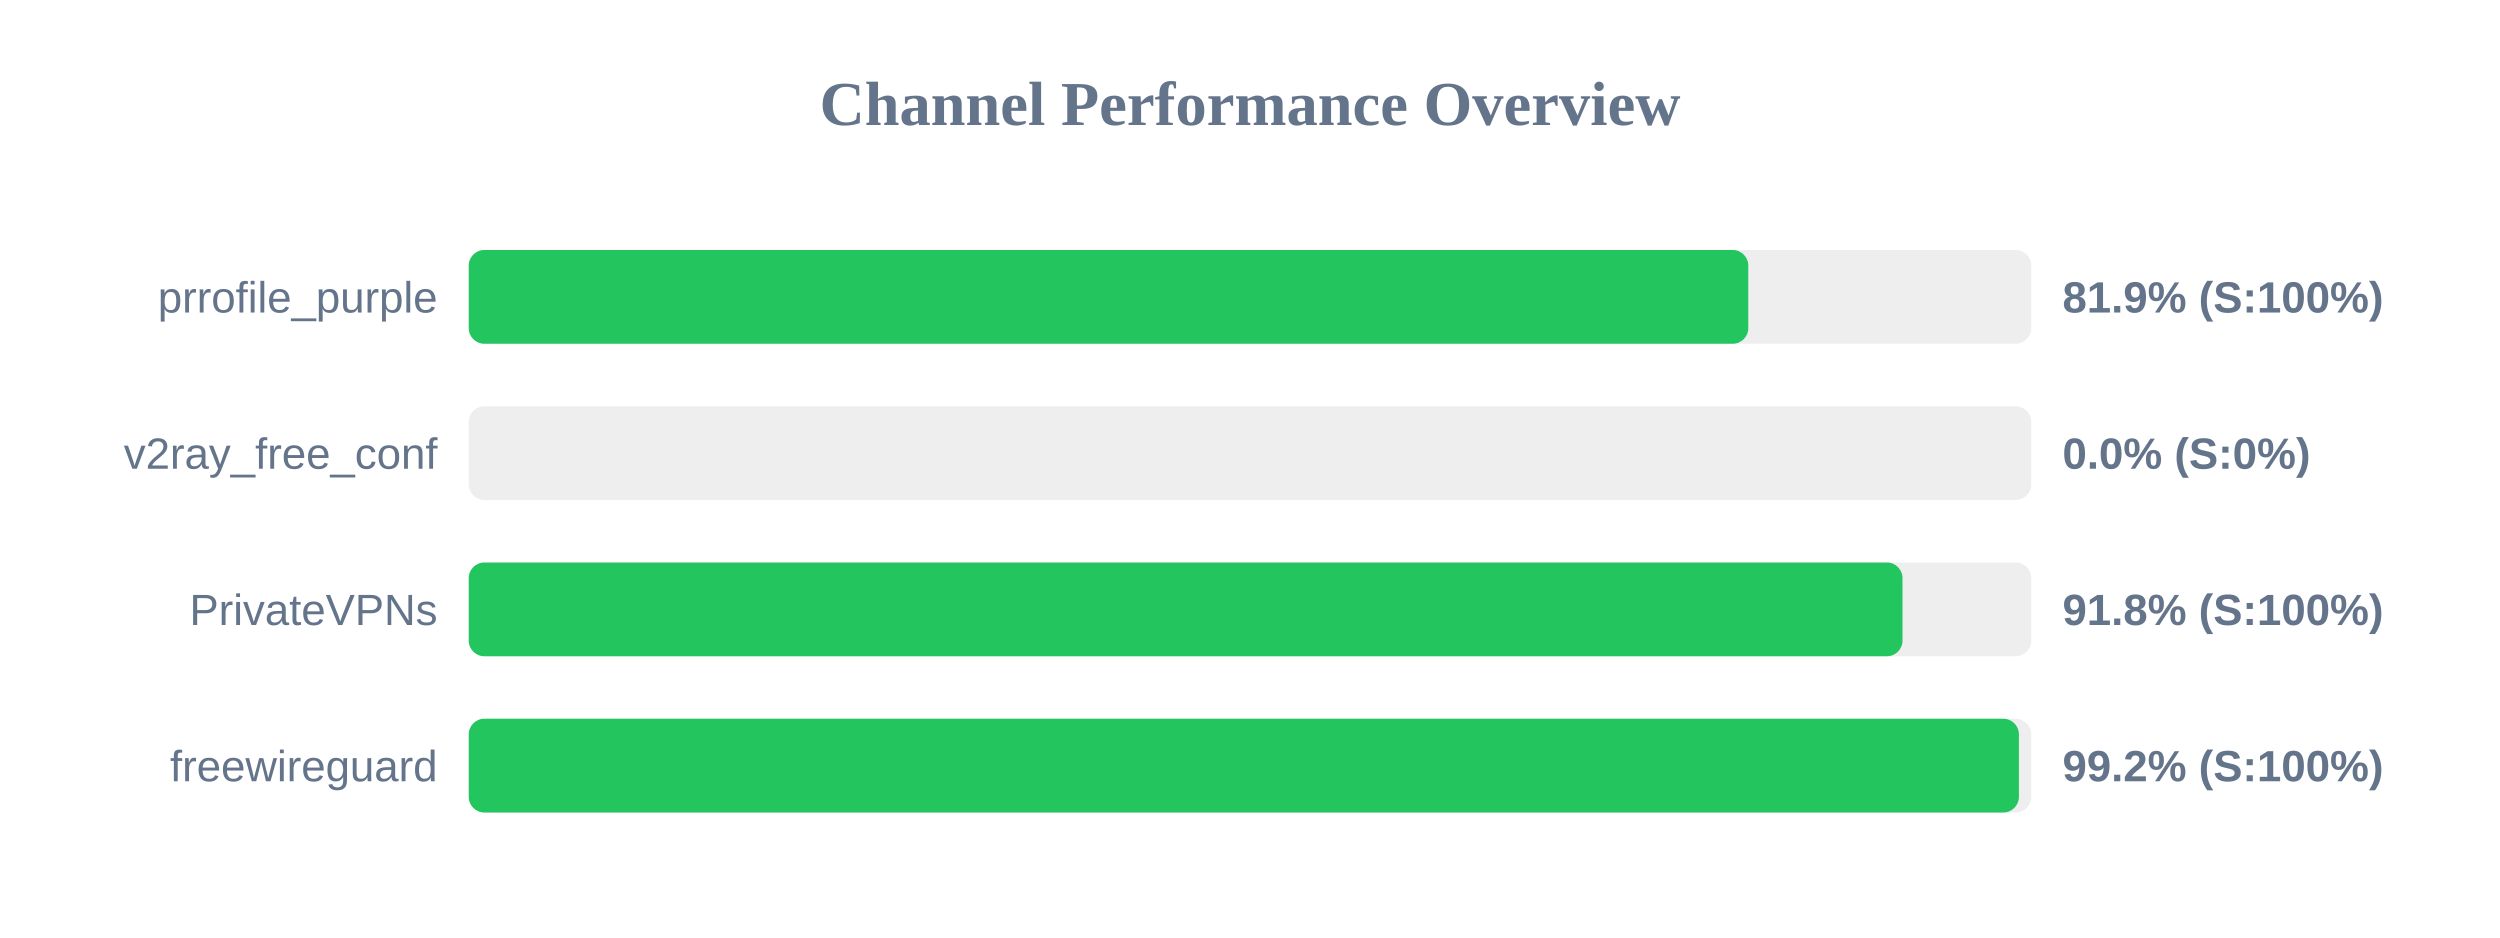
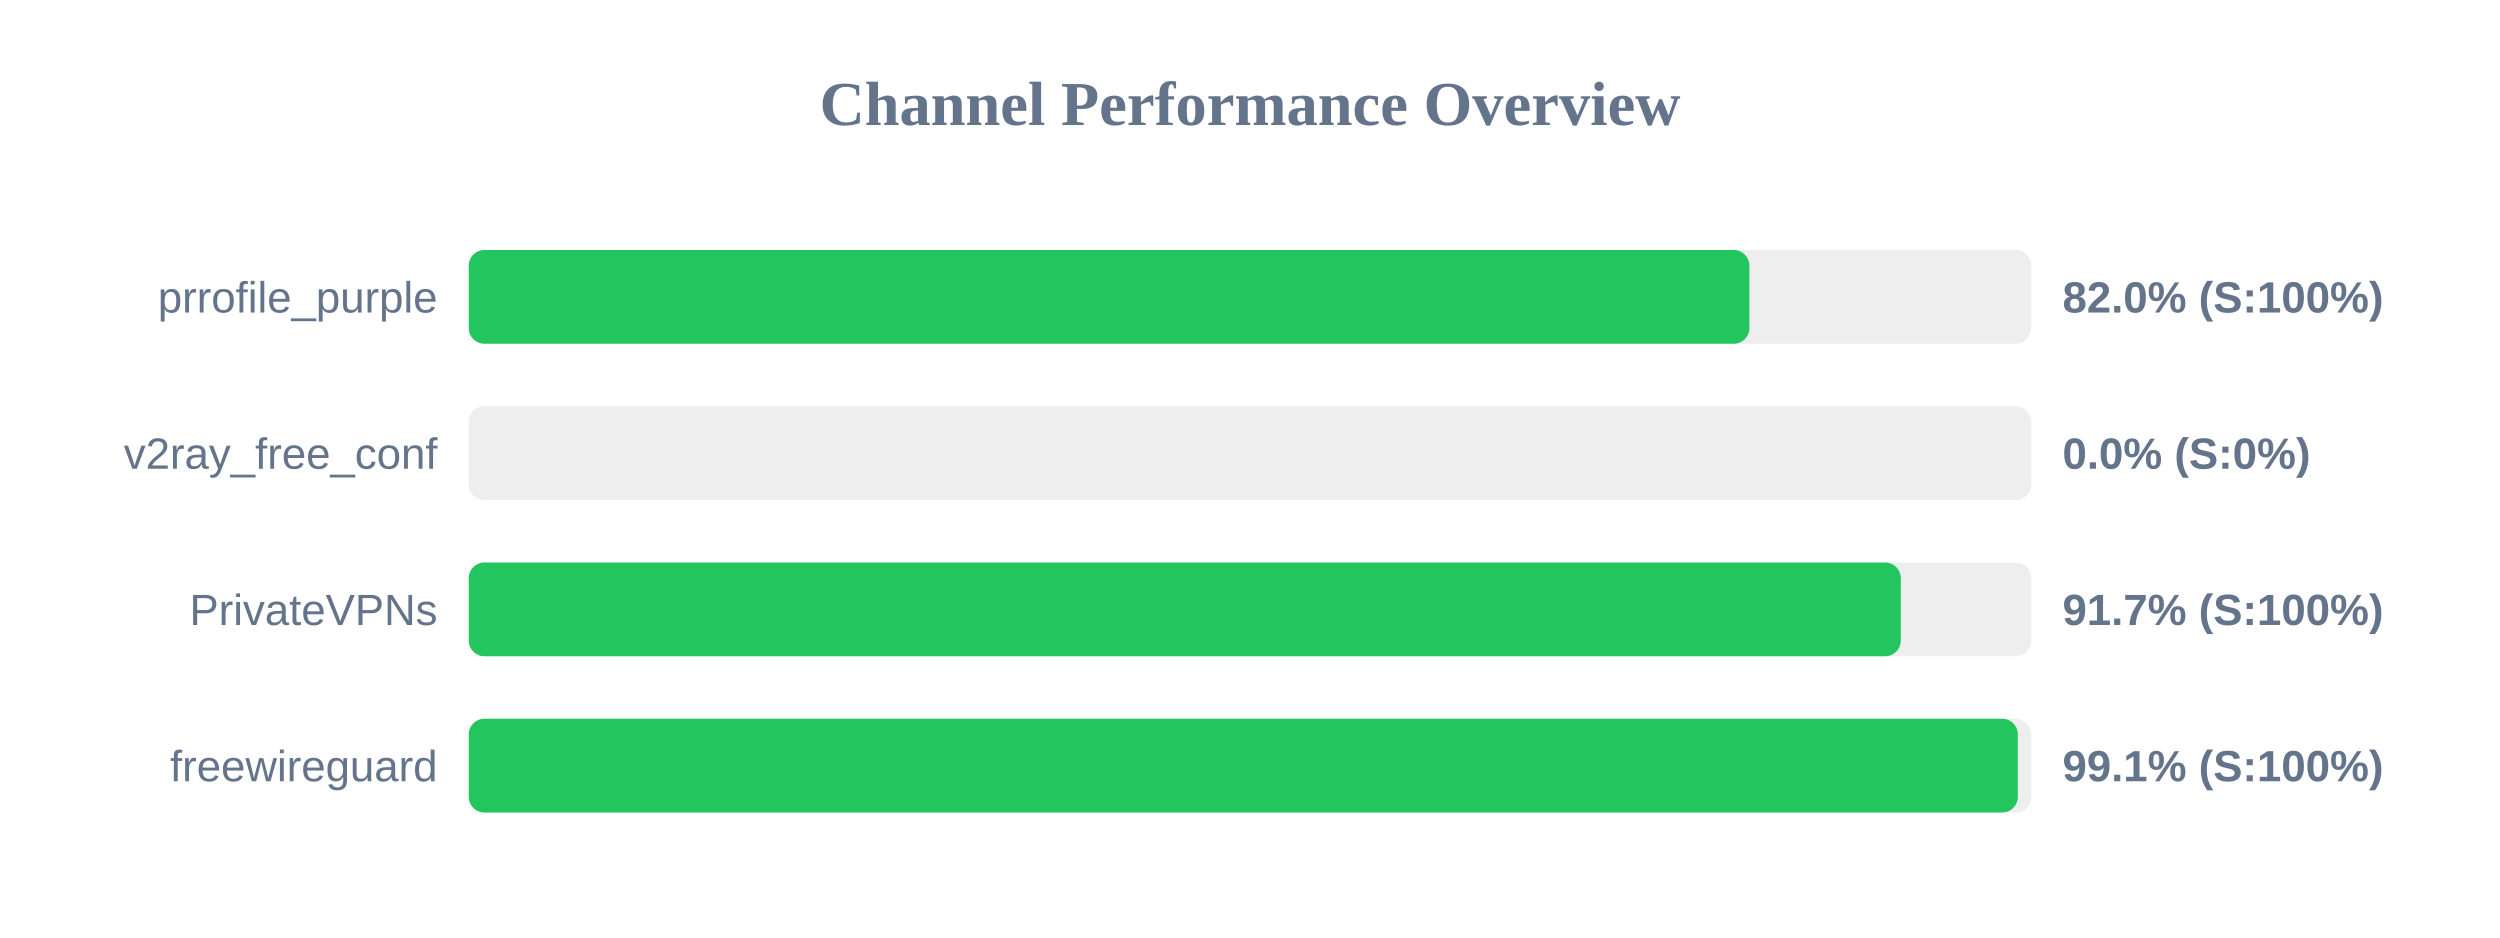
<svg xmlns="http://www.w3.org/2000/svg" width="800" height="300" version="1.1">
  <style>
        .row { font: 14px Arial; fill: #64748b; }
        .score { font: bold 14px Arial; fill: #64748b; }
    </style>
  <text x="400" y="40" text-anchor="middle" font-size="20px" font-weight="bold" fill="#64748b">Channel Performance Overview</text>
  <rect x="150" y="80" width="500" height="30" fill="#eee" rx="5" />
-   <rect x="150" y="80" width="409.45" height="30" fill="#22c55e" rx="5" />
+   <rect x="150" y="80" width="409.8" height="30" fill="#22c55e" rx="5" />
  <text x="140" y="100" text-anchor="end" class="row">prrofile_purple</text>
-   <text x="660" y="100" text-anchor="start" class="score">81.9% (S:100%)</text>
+   <text x="660" y="100" text-anchor="start" class="score">82.0% (S:100%)</text>
  <rect x="150" y="130" width="500" height="30" fill="#eee" rx="5" />
  <rect x="150" y="130" width="0.0" height="30" fill="#ef4444" rx="5" />
  <text x="140" y="150" text-anchor="end" class="row">v2ray_free_conf</text>
  <text x="660" y="150" text-anchor="start" class="score">0.0% (S:0%)</text>
  <rect x="150" y="180" width="500" height="30" fill="#eee" rx="5" />
-   <rect x="150" y="180" width="458.8" height="30" fill="#22c55e" rx="5" />
+   <rect x="150" y="180" width="458.25" height="30" fill="#22c55e" rx="5" />
  <text x="140" y="200" text-anchor="end" class="row">PrivateVPNs</text>
-   <text x="660" y="200" text-anchor="start" class="score">91.8% (S:100%)</text>
+   <text x="660" y="200" text-anchor="start" class="score">91.7% (S:100%)</text>
  <rect x="150" y="230" width="500" height="30" fill="#eee" rx="5" />
-   <rect x="150" y="230" width="496.05" height="30" fill="#22c55e" rx="5" />
+   <rect x="150" y="230" width="495.7" height="30" fill="#22c55e" rx="5" />
  <text x="140" y="250" text-anchor="end" class="row">freewireguard</text>
-   <text x="660" y="250" text-anchor="start" class="score">99.2% (S:100%)</text>
+   <text x="660" y="250" text-anchor="start" class="score">99.1% (S:100%)</text>
</svg>
